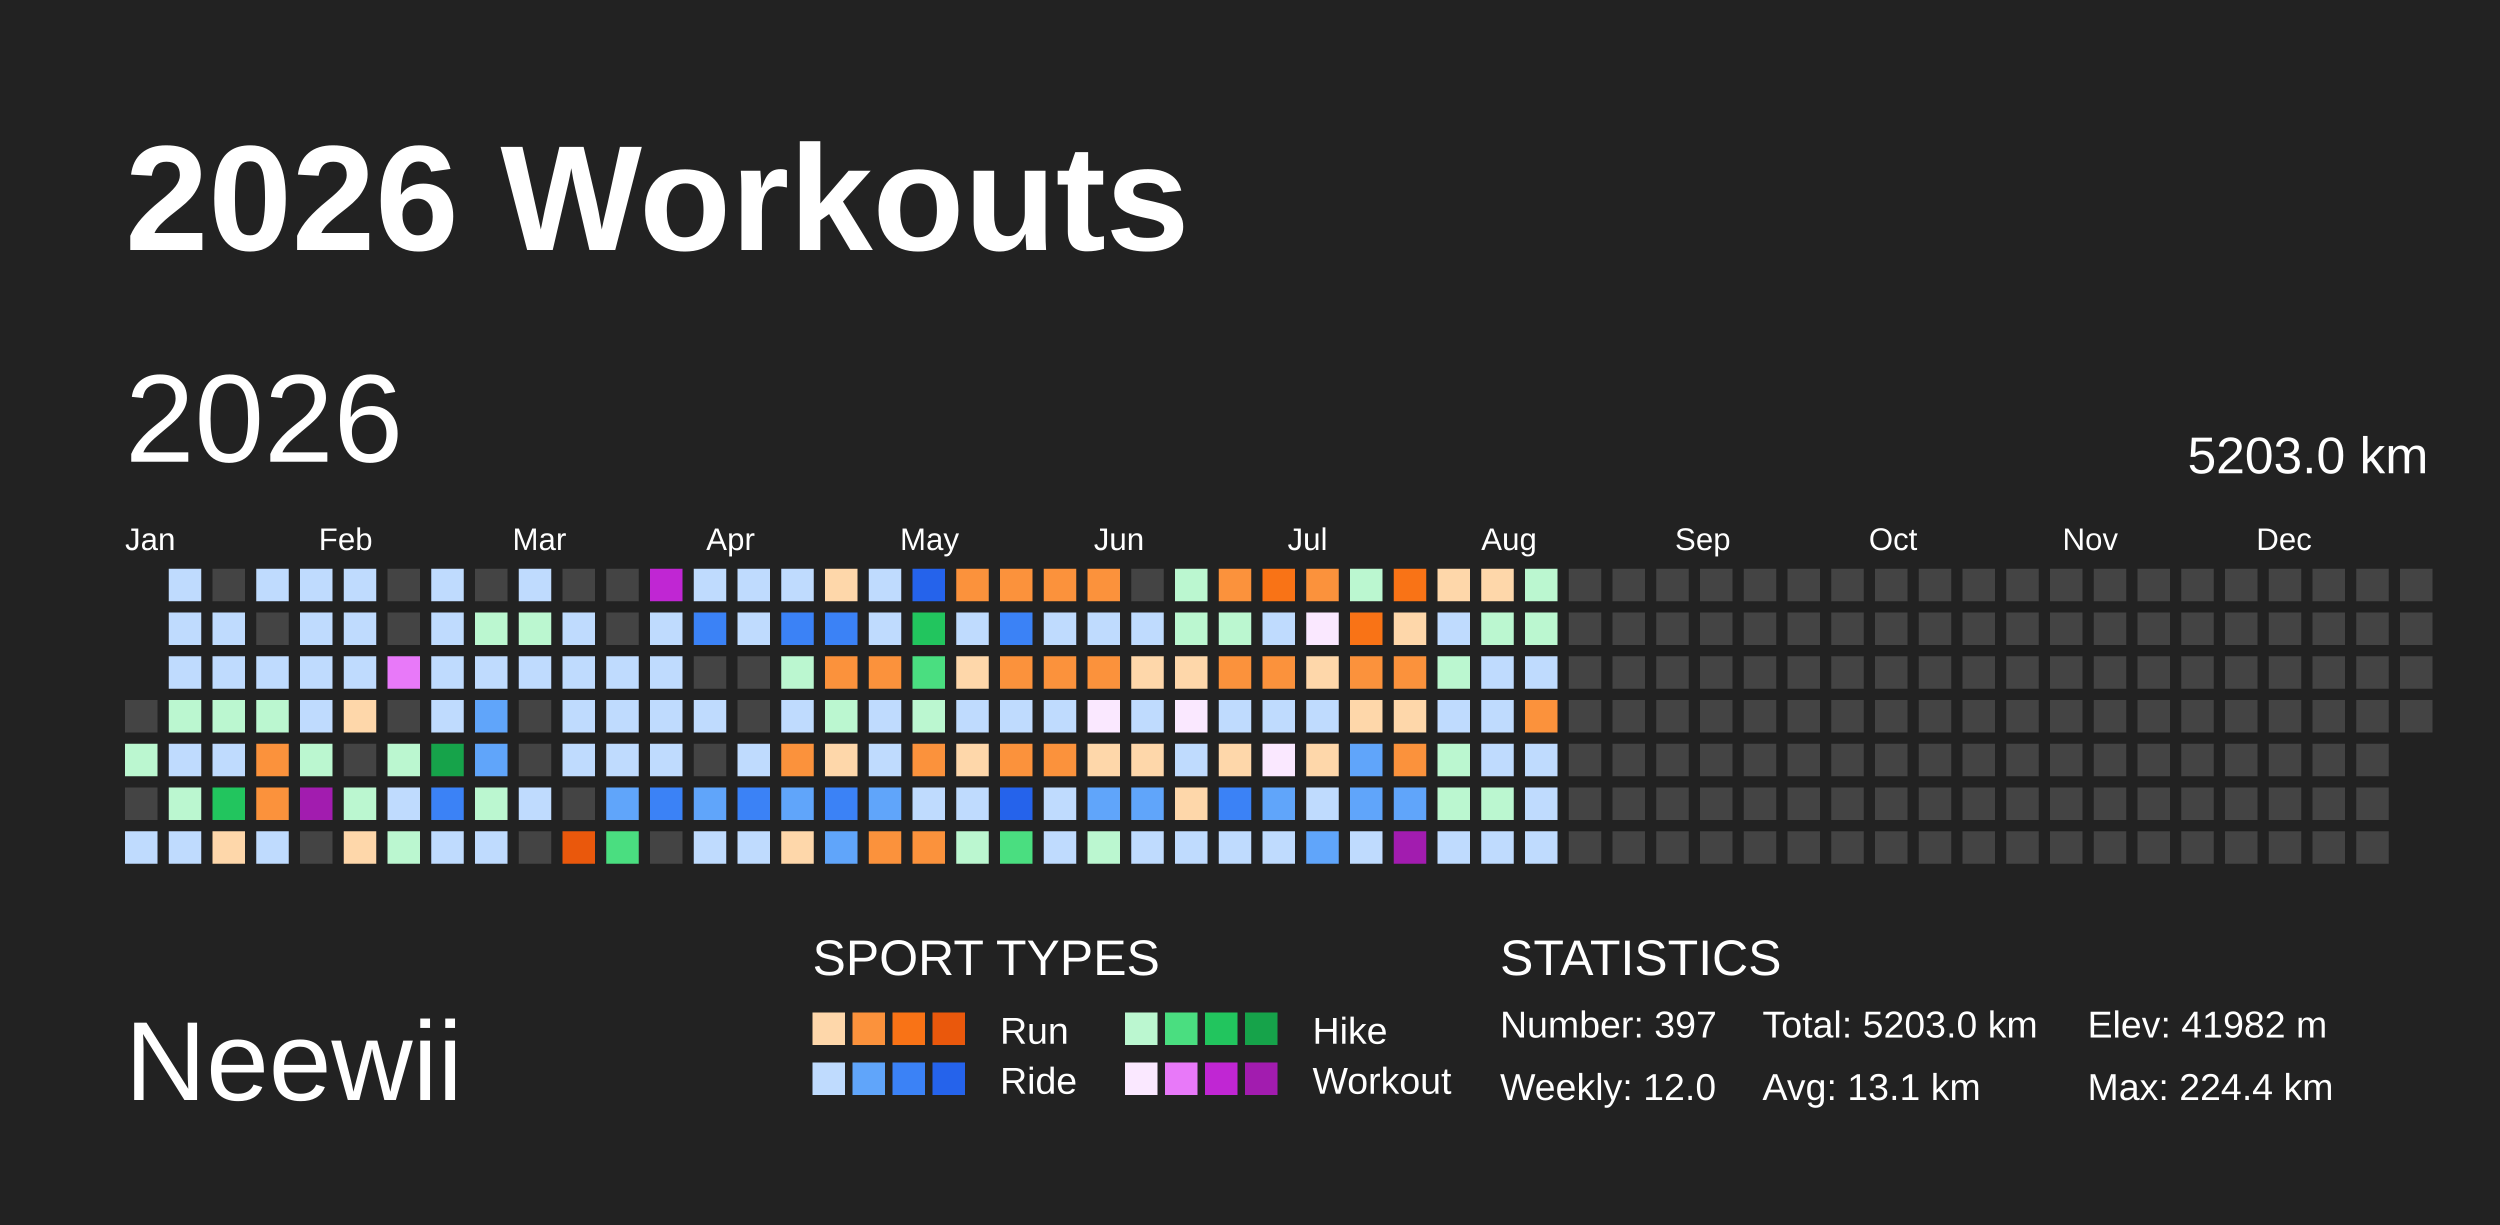
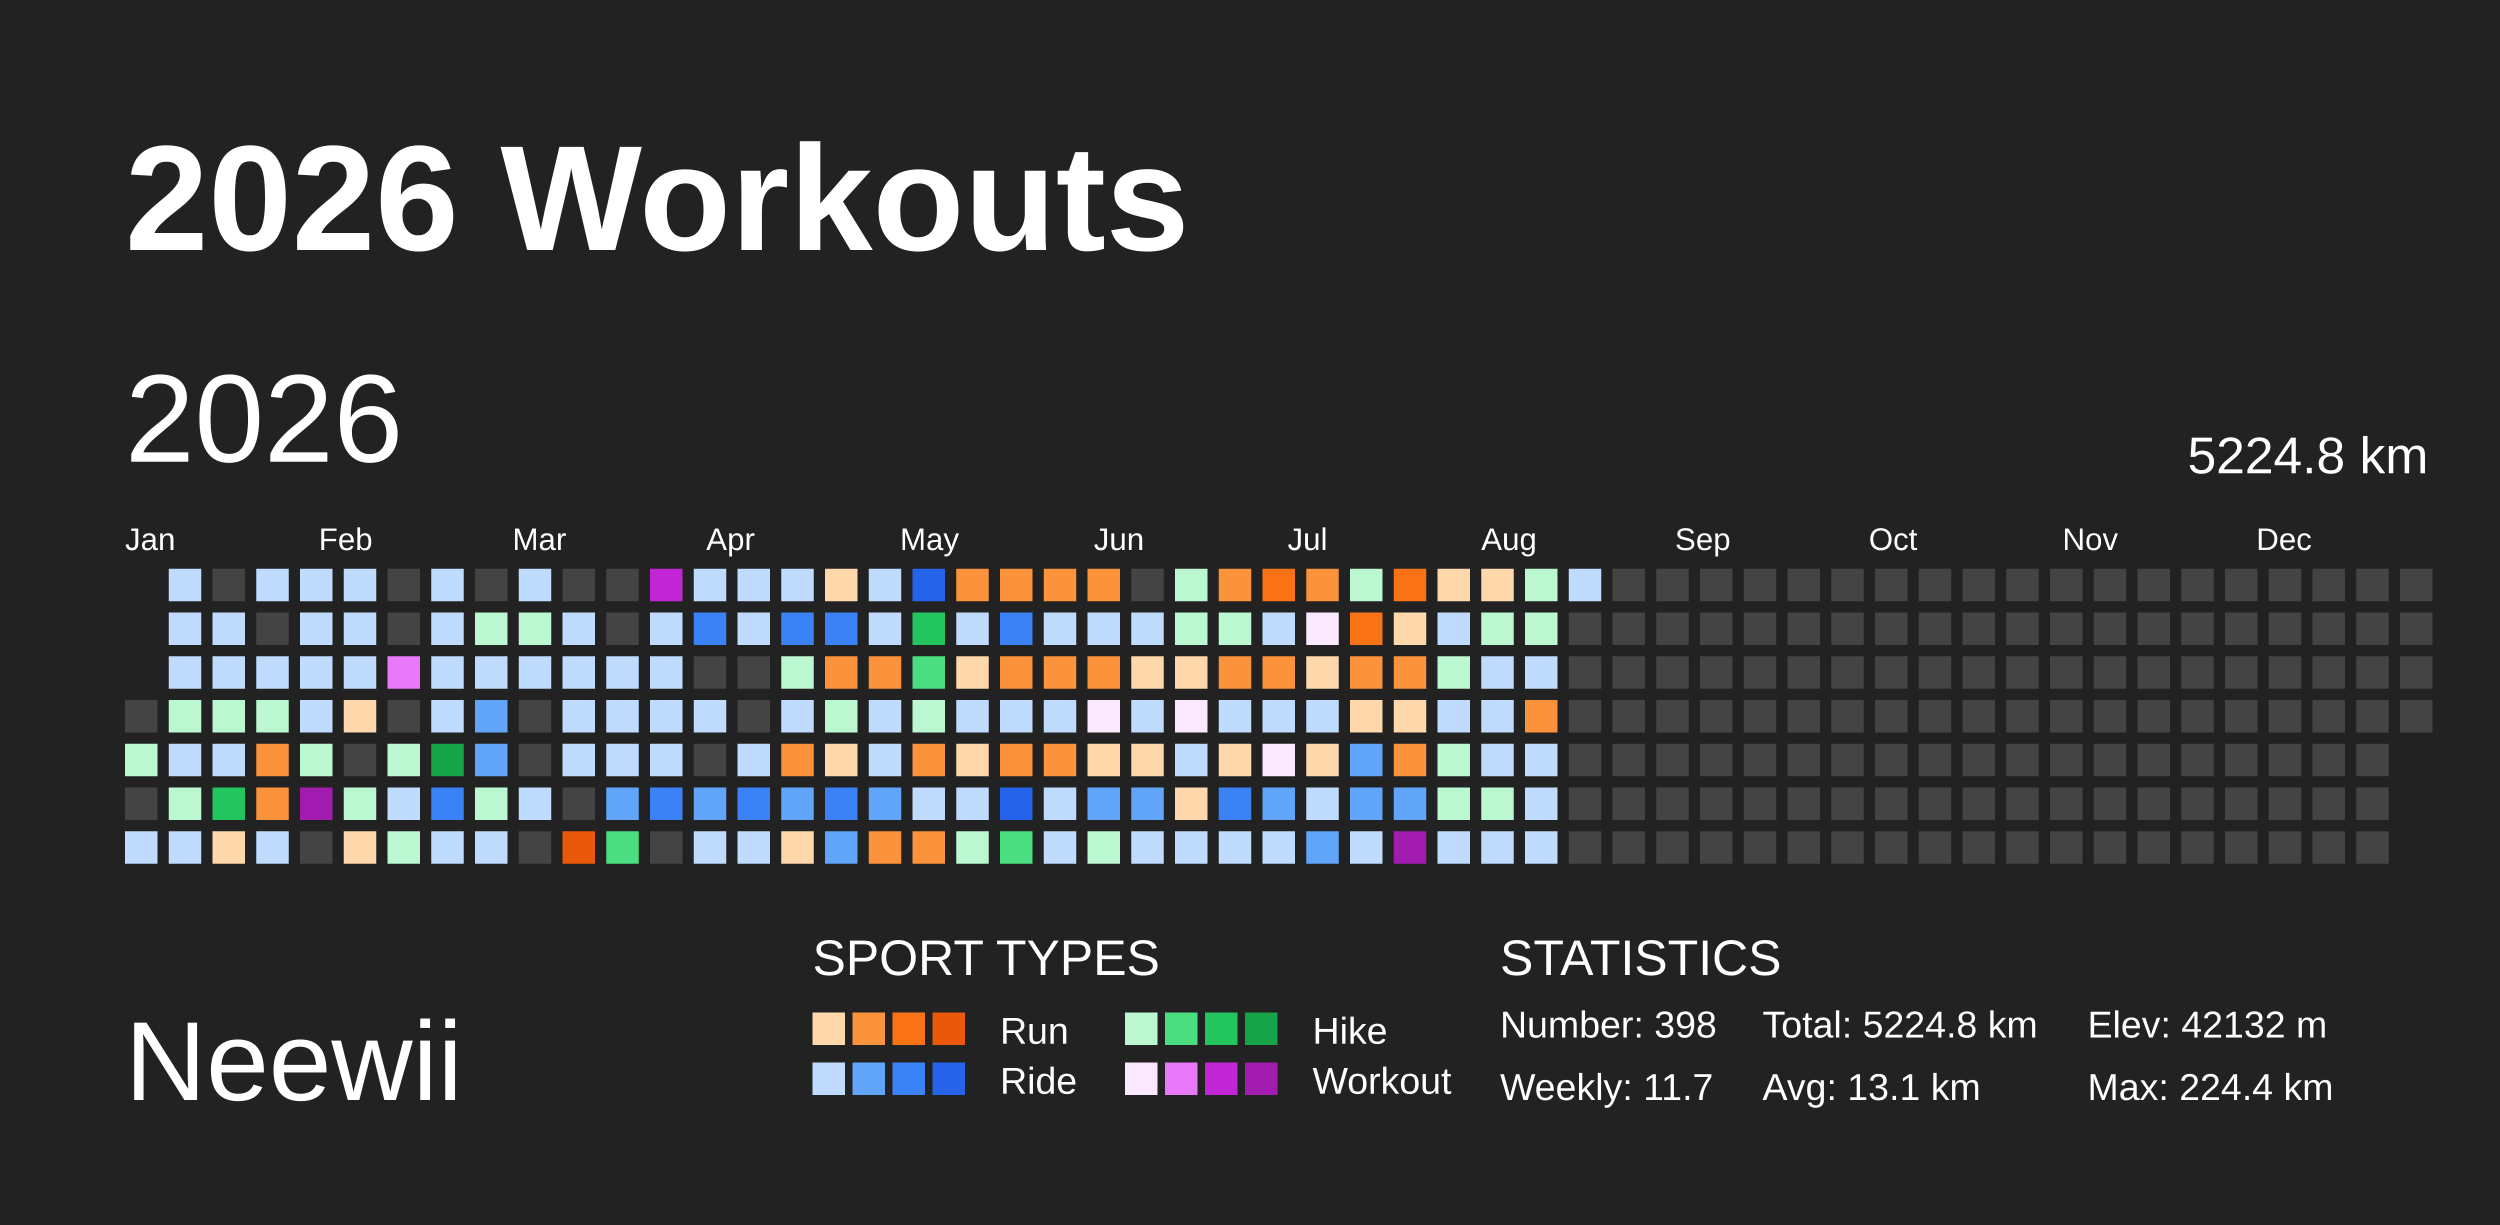
<svg xmlns="http://www.w3.org/2000/svg" baseProfile="full" height="98mm" version="1.1" viewBox="0,0,200,98" width="200mm">
  <defs />
  <rect fill="#222222" height="98" width="200" x="0" y="0" />
  <text fill="#FFFFFF" style="font-size:12px; font-family:Arial; font-weight:bold;" x="10" y="20">2026 Workouts</text>
  <text fill="#FFFFFF" style="font-size:9px; font-family:Arial" x="10" y="88">Neewii</text>
  <text fill="#FFFFFF" style="font-size:4px; font-family:Arial" x="65" y="78">SPORT TYPES</text>
  <rect fill="#fed7aa" height="2.6" width="2.6" x="65.0" y="81" />
  <rect fill="#fb923c" height="2.6" width="2.6" x="68.2" y="81" />
  <rect fill="#f97316" height="2.6" width="2.6" x="71.4" y="81" />
  <rect fill="#ea580c" height="2.6" width="2.6" x="74.6" y="81" />
  <text fill="#FFFFFF" style="font-size:3px; font-family:Arial" x="80" y="83.5">Run</text>
  <rect fill="#bbf7d0" height="2.6" width="2.6" x="90.0" y="81" />
  <rect fill="#4ade80" height="2.6" width="2.6" x="93.2" y="81" />
  <rect fill="#22c55e" height="2.6" width="2.6" x="96.4" y="81" />
  <rect fill="#16a34a" height="2.6" width="2.6" x="99.6" y="81" />
  <text fill="#FFFFFF" style="font-size:3px; font-family:Arial" x="105" y="83.5">Hike</text>
  <rect fill="#bfdbfe" height="2.6" width="2.6" x="65.0" y="85" />
  <rect fill="#60a5fa" height="2.6" width="2.6" x="68.2" y="85" />
  <rect fill="#3b82f6" height="2.6" width="2.6" x="71.4" y="85" />
  <rect fill="#2563eb" height="2.6" width="2.6" x="74.6" y="85" />
  <text fill="#FFFFFF" style="font-size:3px; font-family:Arial" x="80" y="87.5">Ride</text>
  <rect fill="#fae8ff" height="2.6" width="2.6" x="90.0" y="85" />
  <rect fill="#e879f9" height="2.6" width="2.6" x="93.2" y="85" />
  <rect fill="#c026d3" height="2.6" width="2.6" x="96.4" y="85" />
  <rect fill="#a21caf" height="2.6" width="2.6" x="99.6" y="85" />
  <text fill="#FFFFFF" style="font-size:3px; font-family:Arial" x="105" y="87.5">Workout</text>
  <text fill="#FFFFFF" style="font-size:4px; font-family:Arial" x="120" y="78">STATISTICS</text>
-   <text fill="#FFFFFF" style="font-size:3px; font-family:Arial" x="120" y="83">Number: 397</text>
-   <text fill="#FFFFFF" style="font-size:3px; font-family:Arial" x="120" y="88">Weekly: 12.0</text>
-   <text fill="#FFFFFF" style="font-size:3px; font-family:Arial" x="141" y="83">Total: 5203.0 km</text>
+   <text fill="#FFFFFF" style="font-size:3px; font-family:Arial" x="120" y="83">Number: 398</text>
+   <text fill="#FFFFFF" style="font-size:3px; font-family:Arial" x="120" y="88">Weekly: 11.7</text>
+   <text fill="#FFFFFF" style="font-size:3px; font-family:Arial" x="141" y="83">Total: 5224.8 km</text>
  <text fill="#FFFFFF" style="font-size:3px; font-family:Arial" x="141" y="88">Avg: 13.1 km</text>
-   <text fill="#FFFFFF" style="font-size:3px; font-family:Arial" x="167" y="83">Elev: 41982 m</text>
+   <text fill="#FFFFFF" style="font-size:3px; font-family:Arial" x="167" y="83">Elev: 42132 m</text>
  <text fill="#FFFFFF" style="font-size:3px; font-family:Arial" x="167" y="88">Max: 224.4 km</text>
  <text dominant-baseline="hanging" fill="#FFFFFF" style="font-size:10.0px; font-family:Arial;" x="10" y="30">2026</text>
-   <text dominant-baseline="hanging" fill="#FFFFFF" style="font-size:4.125px; font-family:Arial;" x="175" y="35">5203.0 km</text>
+   <text dominant-baseline="hanging" fill="#FFFFFF" style="font-size:4.125px; font-family:Arial;" x="175" y="35">5224.8 km</text>
  <text fill="#FFFFFF" style="font-size:2.5px; font-family:Arial" x="10.0" y="44">Jan</text>
  <text fill="#FFFFFF" style="font-size:2.5px; font-family:Arial" x="25.5" y="44">Feb</text>
  <text fill="#FFFFFF" style="font-size:2.5px; font-family:Arial" x="41.0" y="44">Mar</text>
  <text fill="#FFFFFF" style="font-size:2.5px; font-family:Arial" x="56.5" y="44">Apr</text>
  <text fill="#FFFFFF" style="font-size:2.5px; font-family:Arial" x="72.0" y="44">May</text>
  <text fill="#FFFFFF" style="font-size:2.5px; font-family:Arial" x="87.5" y="44">Jun</text>
  <text fill="#FFFFFF" style="font-size:2.5px; font-family:Arial" x="103.0" y="44">Jul</text>
  <text fill="#FFFFFF" style="font-size:2.5px; font-family:Arial" x="118.5" y="44">Aug</text>
  <text fill="#FFFFFF" style="font-size:2.5px; font-family:Arial" x="134.0" y="44">Sep</text>
  <text fill="#FFFFFF" style="font-size:2.5px; font-family:Arial" x="149.5" y="44">Oct</text>
  <text fill="#FFFFFF" style="font-size:2.5px; font-family:Arial" x="165.0" y="44">Nov</text>
  <text fill="#FFFFFF" style="font-size:2.5px; font-family:Arial" x="180.5" y="44">Dec</text>
  <rect fill="#444444" height="2.6" width="2.6" x="10.0" y="56.0" />
  <rect fill="#bbf7d0" height="2.6" width="2.6" x="10.0" y="59.5" />
  <rect fill="#444444" height="2.6" width="2.6" x="10.0" y="63.0" />
  <rect fill="#bfdbfe" height="2.6" width="2.6" x="10.0" y="66.5" />
  <rect fill="#bfdbfe" height="2.6" width="2.6" x="13.5" y="45.5" />
  <rect fill="#bfdbfe" height="2.6" width="2.6" x="13.5" y="49.0" />
  <rect fill="#bfdbfe" height="2.6" width="2.6" x="13.5" y="52.5" />
  <rect fill="#bbf7d0" height="2.6" width="2.6" x="13.5" y="56.0" />
  <rect fill="#bfdbfe" height="2.6" width="2.6" x="13.5" y="59.5" />
  <rect fill="#bbf7d0" height="2.6" width="2.6" x="13.5" y="63.0" />
  <rect fill="#bfdbfe" height="2.6" width="2.6" x="13.5" y="66.5" />
  <rect fill="#444444" height="2.6" width="2.6" x="17.0" y="45.5" />
  <rect fill="#bfdbfe" height="2.6" width="2.6" x="17.0" y="49.0" />
  <rect fill="#bfdbfe" height="2.6" width="2.6" x="17.0" y="52.5" />
  <rect fill="#bbf7d0" height="2.6" width="2.6" x="17.0" y="56.0" />
  <rect fill="#bfdbfe" height="2.6" width="2.6" x="17.0" y="59.5" />
  <rect fill="#22c55e" height="2.6" width="2.6" x="17.0" y="63.0" />
  <rect fill="#fed7aa" height="2.6" width="2.6" x="17.0" y="66.5" />
  <rect fill="#bfdbfe" height="2.6" width="2.6" x="20.5" y="45.5" />
  <rect fill="#444444" height="2.6" width="2.6" x="20.5" y="49.0" />
  <rect fill="#bfdbfe" height="2.6" width="2.6" x="20.5" y="52.5" />
  <rect fill="#bbf7d0" height="2.6" width="2.6" x="20.5" y="56.0" />
  <rect fill="#fb923c" height="2.6" width="2.6" x="20.5" y="59.5" />
  <rect fill="#fb923c" height="2.6" width="2.6" x="20.5" y="63.0" />
  <rect fill="#bfdbfe" height="2.6" width="2.6" x="20.5" y="66.5" />
  <rect fill="#bfdbfe" height="2.6" width="2.6" x="24.0" y="45.5" />
  <rect fill="#bfdbfe" height="2.6" width="2.6" x="24.0" y="49.0" />
  <rect fill="#bfdbfe" height="2.6" width="2.6" x="24.0" y="52.5" />
  <rect fill="#bfdbfe" height="2.6" width="2.6" x="24.0" y="56.0" />
  <rect fill="#bbf7d0" height="2.6" width="2.6" x="24.0" y="59.5" />
  <rect fill="#a21caf" height="2.6" width="2.6" x="24.0" y="63.0" />
  <rect fill="#444444" height="2.6" width="2.6" x="24.0" y="66.5" />
  <rect fill="#bfdbfe" height="2.6" width="2.6" x="27.5" y="45.5" />
  <rect fill="#bfdbfe" height="2.6" width="2.6" x="27.5" y="49.0" />
  <rect fill="#bfdbfe" height="2.6" width="2.6" x="27.5" y="52.5" />
  <rect fill="#fed7aa" height="2.6" width="2.6" x="27.5" y="56.0" />
  <rect fill="#444444" height="2.6" width="2.6" x="27.5" y="59.5" />
  <rect fill="#bbf7d0" height="2.6" width="2.6" x="27.5" y="63.0" />
  <rect fill="#fed7aa" height="2.6" width="2.6" x="27.5" y="66.5" />
  <rect fill="#444444" height="2.6" width="2.6" x="31.0" y="45.5" />
  <rect fill="#444444" height="2.6" width="2.6" x="31.0" y="49.0" />
  <rect fill="#e879f9" height="2.6" width="2.6" x="31.0" y="52.5" />
  <rect fill="#444444" height="2.6" width="2.6" x="31.0" y="56.0" />
  <rect fill="#bbf7d0" height="2.6" width="2.6" x="31.0" y="59.5" />
  <rect fill="#bfdbfe" height="2.6" width="2.6" x="31.0" y="63.0" />
  <rect fill="#bbf7d0" height="2.6" width="2.6" x="31.0" y="66.5" />
  <rect fill="#bfdbfe" height="2.6" width="2.6" x="34.5" y="45.5" />
  <rect fill="#bfdbfe" height="2.6" width="2.6" x="34.5" y="49.0" />
  <rect fill="#bfdbfe" height="2.6" width="2.6" x="34.5" y="52.5" />
  <rect fill="#bfdbfe" height="2.6" width="2.6" x="34.5" y="56.0" />
  <rect fill="#16a34a" height="2.6" width="2.6" x="34.5" y="59.5" />
  <rect fill="#3b82f6" height="2.6" width="2.6" x="34.5" y="63.0" />
  <rect fill="#bfdbfe" height="2.6" width="2.6" x="34.5" y="66.5" />
  <rect fill="#444444" height="2.6" width="2.6" x="38.0" y="45.5" />
  <rect fill="#bbf7d0" height="2.6" width="2.6" x="38.0" y="49.0" />
  <rect fill="#bfdbfe" height="2.6" width="2.6" x="38.0" y="52.5" />
  <rect fill="#60a5fa" height="2.6" width="2.6" x="38.0" y="56.0" />
  <rect fill="#60a5fa" height="2.6" width="2.6" x="38.0" y="59.5" />
  <rect fill="#bbf7d0" height="2.6" width="2.6" x="38.0" y="63.0" />
  <rect fill="#bfdbfe" height="2.6" width="2.6" x="38.0" y="66.5" />
  <rect fill="#bfdbfe" height="2.6" width="2.6" x="41.5" y="45.5" />
  <rect fill="#bbf7d0" height="2.6" width="2.6" x="41.5" y="49.0" />
  <rect fill="#bfdbfe" height="2.6" width="2.6" x="41.5" y="52.5" />
  <rect fill="#444444" height="2.6" width="2.6" x="41.5" y="56.0" />
  <rect fill="#444444" height="2.6" width="2.6" x="41.5" y="59.5" />
  <rect fill="#bfdbfe" height="2.6" width="2.6" x="41.5" y="63.0" />
  <rect fill="#444444" height="2.6" width="2.6" x="41.5" y="66.5" />
  <rect fill="#444444" height="2.6" width="2.6" x="45.0" y="45.5" />
  <rect fill="#bfdbfe" height="2.6" width="2.6" x="45.0" y="49.0" />
  <rect fill="#bfdbfe" height="2.6" width="2.6" x="45.0" y="52.5" />
  <rect fill="#bfdbfe" height="2.6" width="2.6" x="45.0" y="56.0" />
  <rect fill="#bfdbfe" height="2.6" width="2.6" x="45.0" y="59.5" />
  <rect fill="#444444" height="2.6" width="2.6" x="45.0" y="63.0" />
  <rect fill="#ea580c" height="2.6" width="2.6" x="45.0" y="66.5" />
  <rect fill="#444444" height="2.6" width="2.6" x="48.5" y="45.5" />
  <rect fill="#444444" height="2.6" width="2.6" x="48.5" y="49.0" />
  <rect fill="#bfdbfe" height="2.6" width="2.6" x="48.5" y="52.5" />
  <rect fill="#bfdbfe" height="2.6" width="2.6" x="48.5" y="56.0" />
  <rect fill="#bfdbfe" height="2.6" width="2.6" x="48.5" y="59.5" />
  <rect fill="#60a5fa" height="2.6" width="2.6" x="48.5" y="63.0" />
  <rect fill="#4ade80" height="2.6" width="2.6" x="48.5" y="66.5" />
  <rect fill="#c026d3" height="2.6" width="2.6" x="52.0" y="45.5" />
  <rect fill="#bfdbfe" height="2.6" width="2.6" x="52.0" y="49.0" />
  <rect fill="#bfdbfe" height="2.6" width="2.6" x="52.0" y="52.5" />
  <rect fill="#bfdbfe" height="2.6" width="2.6" x="52.0" y="56.0" />
  <rect fill="#bfdbfe" height="2.6" width="2.6" x="52.0" y="59.5" />
  <rect fill="#3b82f6" height="2.6" width="2.6" x="52.0" y="63.0" />
  <rect fill="#444444" height="2.6" width="2.6" x="52.0" y="66.5" />
  <rect fill="#bfdbfe" height="2.6" width="2.6" x="55.5" y="45.5" />
  <rect fill="#3b82f6" height="2.6" width="2.6" x="55.5" y="49.0" />
  <rect fill="#444444" height="2.6" width="2.6" x="55.5" y="52.5" />
  <rect fill="#bfdbfe" height="2.6" width="2.6" x="55.5" y="56.0" />
  <rect fill="#444444" height="2.6" width="2.6" x="55.5" y="59.5" />
  <rect fill="#60a5fa" height="2.6" width="2.6" x="55.5" y="63.0" />
  <rect fill="#bfdbfe" height="2.6" width="2.6" x="55.5" y="66.5" />
  <rect fill="#bfdbfe" height="2.6" width="2.6" x="59.0" y="45.5" />
  <rect fill="#bfdbfe" height="2.6" width="2.6" x="59.0" y="49.0" />
  <rect fill="#444444" height="2.6" width="2.6" x="59.0" y="52.5" />
  <rect fill="#444444" height="2.6" width="2.6" x="59.0" y="56.0" />
  <rect fill="#bfdbfe" height="2.6" width="2.6" x="59.0" y="59.5" />
  <rect fill="#3b82f6" height="2.6" width="2.6" x="59.0" y="63.0" />
  <rect fill="#bfdbfe" height="2.6" width="2.6" x="59.0" y="66.5" />
  <rect fill="#bfdbfe" height="2.6" width="2.6" x="62.5" y="45.5" />
  <rect fill="#3b82f6" height="2.6" width="2.6" x="62.5" y="49.0" />
  <rect fill="#bbf7d0" height="2.6" width="2.6" x="62.5" y="52.5" />
  <rect fill="#bfdbfe" height="2.6" width="2.6" x="62.5" y="56.0" />
  <rect fill="#fb923c" height="2.6" width="2.6" x="62.5" y="59.5" />
  <rect fill="#60a5fa" height="2.6" width="2.6" x="62.5" y="63.0" />
  <rect fill="#fed7aa" height="2.6" width="2.6" x="62.5" y="66.5" />
  <rect fill="#fed7aa" height="2.6" width="2.6" x="66.0" y="45.5" />
  <rect fill="#3b82f6" height="2.6" width="2.6" x="66.0" y="49.0" />
  <rect fill="#fb923c" height="2.6" width="2.6" x="66.0" y="52.5" />
  <rect fill="#bbf7d0" height="2.6" width="2.6" x="66.0" y="56.0" />
  <rect fill="#fed7aa" height="2.6" width="2.6" x="66.0" y="59.5" />
  <rect fill="#3b82f6" height="2.6" width="2.6" x="66.0" y="63.0" />
  <rect fill="#60a5fa" height="2.6" width="2.6" x="66.0" y="66.5" />
  <rect fill="#bfdbfe" height="2.6" width="2.6" x="69.5" y="45.5" />
  <rect fill="#bfdbfe" height="2.6" width="2.6" x="69.5" y="49.0" />
  <rect fill="#fb923c" height="2.6" width="2.6" x="69.5" y="52.5" />
  <rect fill="#bfdbfe" height="2.6" width="2.6" x="69.5" y="56.0" />
  <rect fill="#bfdbfe" height="2.6" width="2.6" x="69.5" y="59.5" />
  <rect fill="#60a5fa" height="2.6" width="2.6" x="69.5" y="63.0" />
  <rect fill="#fb923c" height="2.6" width="2.6" x="69.5" y="66.5" />
  <rect fill="#2563eb" height="2.6" width="2.6" x="73.0" y="45.5" />
  <rect fill="#22c55e" height="2.6" width="2.6" x="73.0" y="49.0" />
  <rect fill="#4ade80" height="2.6" width="2.6" x="73.0" y="52.5" />
  <rect fill="#bbf7d0" height="2.6" width="2.6" x="73.0" y="56.0" />
  <rect fill="#fb923c" height="2.6" width="2.6" x="73.0" y="59.5" />
  <rect fill="#bfdbfe" height="2.6" width="2.6" x="73.0" y="63.0" />
  <rect fill="#fb923c" height="2.6" width="2.6" x="73.0" y="66.5" />
  <rect fill="#fb923c" height="2.6" width="2.6" x="76.5" y="45.5" />
  <rect fill="#bfdbfe" height="2.6" width="2.6" x="76.5" y="49.0" />
  <rect fill="#fed7aa" height="2.6" width="2.6" x="76.5" y="52.5" />
  <rect fill="#bfdbfe" height="2.6" width="2.6" x="76.5" y="56.0" />
  <rect fill="#fed7aa" height="2.6" width="2.6" x="76.5" y="59.5" />
  <rect fill="#bfdbfe" height="2.6" width="2.6" x="76.5" y="63.0" />
  <rect fill="#bbf7d0" height="2.6" width="2.6" x="76.5" y="66.5" />
  <rect fill="#fb923c" height="2.6" width="2.6" x="80.0" y="45.5" />
  <rect fill="#3b82f6" height="2.6" width="2.6" x="80.0" y="49.0" />
  <rect fill="#fb923c" height="2.6" width="2.6" x="80.0" y="52.5" />
  <rect fill="#bfdbfe" height="2.6" width="2.6" x="80.0" y="56.0" />
  <rect fill="#fb923c" height="2.6" width="2.6" x="80.0" y="59.5" />
  <rect fill="#2563eb" height="2.6" width="2.6" x="80.0" y="63.0" />
  <rect fill="#4ade80" height="2.6" width="2.6" x="80.0" y="66.5" />
  <rect fill="#fb923c" height="2.6" width="2.6" x="83.5" y="45.5" />
  <rect fill="#bfdbfe" height="2.6" width="2.6" x="83.5" y="49.0" />
  <rect fill="#fb923c" height="2.6" width="2.6" x="83.5" y="52.5" />
  <rect fill="#bfdbfe" height="2.6" width="2.6" x="83.5" y="56.0" />
  <rect fill="#fb923c" height="2.6" width="2.6" x="83.5" y="59.5" />
  <rect fill="#bfdbfe" height="2.6" width="2.6" x="83.5" y="63.0" />
  <rect fill="#bfdbfe" height="2.6" width="2.6" x="83.5" y="66.5" />
  <rect fill="#fb923c" height="2.6" width="2.6" x="87.0" y="45.5" />
  <rect fill="#bfdbfe" height="2.6" width="2.6" x="87.0" y="49.0" />
  <rect fill="#fb923c" height="2.6" width="2.6" x="87.0" y="52.5" />
  <rect fill="#fae8ff" height="2.6" width="2.6" x="87.0" y="56.0" />
  <rect fill="#fed7aa" height="2.6" width="2.6" x="87.0" y="59.5" />
  <rect fill="#60a5fa" height="2.6" width="2.6" x="87.0" y="63.0" />
  <rect fill="#bbf7d0" height="2.6" width="2.6" x="87.0" y="66.5" />
  <rect fill="#444444" height="2.6" width="2.6" x="90.5" y="45.5" />
  <rect fill="#bfdbfe" height="2.6" width="2.6" x="90.5" y="49.0" />
  <rect fill="#fed7aa" height="2.6" width="2.6" x="90.5" y="52.5" />
  <rect fill="#bfdbfe" height="2.6" width="2.6" x="90.5" y="56.0" />
  <rect fill="#fed7aa" height="2.6" width="2.6" x="90.5" y="59.5" />
  <rect fill="#60a5fa" height="2.6" width="2.6" x="90.5" y="63.0" />
  <rect fill="#bfdbfe" height="2.6" width="2.6" x="90.5" y="66.5" />
  <rect fill="#bbf7d0" height="2.6" width="2.6" x="94.0" y="45.5" />
  <rect fill="#bbf7d0" height="2.6" width="2.6" x="94.0" y="49.0" />
  <rect fill="#fed7aa" height="2.6" width="2.6" x="94.0" y="52.5" />
  <rect fill="#fae8ff" height="2.6" width="2.6" x="94.0" y="56.0" />
  <rect fill="#bfdbfe" height="2.6" width="2.6" x="94.0" y="59.5" />
  <rect fill="#fed7aa" height="2.6" width="2.6" x="94.0" y="63.0" />
  <rect fill="#bfdbfe" height="2.6" width="2.6" x="94.0" y="66.5" />
  <rect fill="#fb923c" height="2.6" width="2.6" x="97.5" y="45.5" />
  <rect fill="#bbf7d0" height="2.6" width="2.6" x="97.5" y="49.0" />
  <rect fill="#fb923c" height="2.6" width="2.6" x="97.5" y="52.5" />
  <rect fill="#bfdbfe" height="2.6" width="2.6" x="97.5" y="56.0" />
  <rect fill="#fed7aa" height="2.6" width="2.6" x="97.5" y="59.5" />
  <rect fill="#3b82f6" height="2.6" width="2.6" x="97.5" y="63.0" />
  <rect fill="#bfdbfe" height="2.6" width="2.6" x="97.5" y="66.5" />
  <rect fill="#f97316" height="2.6" width="2.6" x="101.0" y="45.5" />
  <rect fill="#bfdbfe" height="2.6" width="2.6" x="101.0" y="49.0" />
  <rect fill="#fb923c" height="2.6" width="2.6" x="101.0" y="52.5" />
  <rect fill="#bfdbfe" height="2.6" width="2.6" x="101.0" y="56.0" />
  <rect fill="#fae8ff" height="2.6" width="2.6" x="101.0" y="59.5" />
  <rect fill="#60a5fa" height="2.6" width="2.6" x="101.0" y="63.0" />
  <rect fill="#bfdbfe" height="2.6" width="2.6" x="101.0" y="66.5" />
  <rect fill="#fb923c" height="2.6" width="2.6" x="104.5" y="45.5" />
  <rect fill="#fae8ff" height="2.6" width="2.6" x="104.5" y="49.0" />
  <rect fill="#fed7aa" height="2.6" width="2.6" x="104.5" y="52.5" />
  <rect fill="#bfdbfe" height="2.6" width="2.6" x="104.5" y="56.0" />
  <rect fill="#fed7aa" height="2.6" width="2.6" x="104.5" y="59.5" />
  <rect fill="#bfdbfe" height="2.6" width="2.6" x="104.5" y="63.0" />
  <rect fill="#60a5fa" height="2.6" width="2.6" x="104.5" y="66.5" />
  <rect fill="#bbf7d0" height="2.6" width="2.6" x="108.0" y="45.5" />
  <rect fill="#f97316" height="2.6" width="2.6" x="108.0" y="49.0" />
  <rect fill="#fb923c" height="2.6" width="2.6" x="108.0" y="52.5" />
  <rect fill="#fed7aa" height="2.6" width="2.6" x="108.0" y="56.0" />
  <rect fill="#60a5fa" height="2.6" width="2.6" x="108.0" y="59.5" />
  <rect fill="#60a5fa" height="2.6" width="2.6" x="108.0" y="63.0" />
  <rect fill="#bfdbfe" height="2.6" width="2.6" x="108.0" y="66.5" />
  <rect fill="#f97316" height="2.6" width="2.6" x="111.5" y="45.5" />
  <rect fill="#fed7aa" height="2.6" width="2.6" x="111.5" y="49.0" />
  <rect fill="#fb923c" height="2.6" width="2.6" x="111.5" y="52.5" />
  <rect fill="#fed7aa" height="2.6" width="2.6" x="111.5" y="56.0" />
  <rect fill="#fb923c" height="2.6" width="2.6" x="111.5" y="59.5" />
  <rect fill="#60a5fa" height="2.6" width="2.6" x="111.5" y="63.0" />
  <rect fill="#a21caf" height="2.6" width="2.6" x="111.5" y="66.5" />
  <rect fill="#fed7aa" height="2.6" width="2.6" x="115.0" y="45.5" />
  <rect fill="#bfdbfe" height="2.6" width="2.6" x="115.0" y="49.0" />
  <rect fill="#bbf7d0" height="2.6" width="2.6" x="115.0" y="52.5" />
  <rect fill="#bfdbfe" height="2.6" width="2.6" x="115.0" y="56.0" />
  <rect fill="#bbf7d0" height="2.6" width="2.6" x="115.0" y="59.5" />
  <rect fill="#bbf7d0" height="2.6" width="2.6" x="115.0" y="63.0" />
  <rect fill="#bfdbfe" height="2.6" width="2.6" x="115.0" y="66.5" />
  <rect fill="#fed7aa" height="2.6" width="2.6" x="118.5" y="45.5" />
  <rect fill="#bbf7d0" height="2.6" width="2.6" x="118.5" y="49.0" />
  <rect fill="#bfdbfe" height="2.6" width="2.6" x="118.5" y="52.5" />
  <rect fill="#bfdbfe" height="2.6" width="2.6" x="118.5" y="56.0" />
  <rect fill="#bfdbfe" height="2.6" width="2.6" x="118.5" y="59.5" />
  <rect fill="#bbf7d0" height="2.6" width="2.6" x="118.5" y="63.0" />
  <rect fill="#bfdbfe" height="2.6" width="2.6" x="118.5" y="66.5" />
  <rect fill="#bbf7d0" height="2.6" width="2.6" x="122.0" y="45.5" />
  <rect fill="#bbf7d0" height="2.6" width="2.6" x="122.0" y="49.0" />
  <rect fill="#bfdbfe" height="2.6" width="2.6" x="122.0" y="52.5" />
  <rect fill="#fb923c" height="2.6" width="2.6" x="122.0" y="56.0" />
  <rect fill="#bfdbfe" height="2.6" width="2.6" x="122.0" y="59.5" />
  <rect fill="#bfdbfe" height="2.6" width="2.6" x="122.0" y="63.0" />
  <rect fill="#bfdbfe" height="2.6" width="2.6" x="122.0" y="66.5" />
-   <rect fill="#444444" height="2.6" width="2.6" x="125.5" y="45.5" />
+   <rect fill="#bfdbfe" height="2.6" width="2.6" x="125.5" y="45.5" />
  <rect fill="#444444" height="2.6" width="2.6" x="125.5" y="49.0" />
  <rect fill="#444444" height="2.6" width="2.6" x="125.5" y="52.5" />
  <rect fill="#444444" height="2.6" width="2.6" x="125.5" y="56.0" />
  <rect fill="#444444" height="2.6" width="2.6" x="125.5" y="59.5" />
  <rect fill="#444444" height="2.6" width="2.6" x="125.5" y="63.0" />
  <rect fill="#444444" height="2.6" width="2.6" x="125.5" y="66.5" />
  <rect fill="#444444" height="2.6" width="2.6" x="129.0" y="45.5" />
  <rect fill="#444444" height="2.6" width="2.6" x="129.0" y="49.0" />
  <rect fill="#444444" height="2.6" width="2.6" x="129.0" y="52.5" />
  <rect fill="#444444" height="2.6" width="2.6" x="129.0" y="56.0" />
  <rect fill="#444444" height="2.6" width="2.6" x="129.0" y="59.5" />
  <rect fill="#444444" height="2.6" width="2.6" x="129.0" y="63.0" />
  <rect fill="#444444" height="2.6" width="2.6" x="129.0" y="66.5" />
  <rect fill="#444444" height="2.6" width="2.6" x="132.5" y="45.5" />
  <rect fill="#444444" height="2.6" width="2.6" x="132.5" y="49.0" />
  <rect fill="#444444" height="2.6" width="2.6" x="132.5" y="52.5" />
  <rect fill="#444444" height="2.6" width="2.6" x="132.5" y="56.0" />
  <rect fill="#444444" height="2.6" width="2.6" x="132.5" y="59.5" />
  <rect fill="#444444" height="2.6" width="2.6" x="132.5" y="63.0" />
  <rect fill="#444444" height="2.6" width="2.6" x="132.5" y="66.5" />
  <rect fill="#444444" height="2.6" width="2.6" x="136.0" y="45.5" />
  <rect fill="#444444" height="2.6" width="2.6" x="136.0" y="49.0" />
  <rect fill="#444444" height="2.6" width="2.6" x="136.0" y="52.5" />
  <rect fill="#444444" height="2.6" width="2.6" x="136.0" y="56.0" />
  <rect fill="#444444" height="2.6" width="2.6" x="136.0" y="59.5" />
  <rect fill="#444444" height="2.6" width="2.6" x="136.0" y="63.0" />
  <rect fill="#444444" height="2.6" width="2.6" x="136.0" y="66.5" />
  <rect fill="#444444" height="2.6" width="2.6" x="139.5" y="45.5" />
  <rect fill="#444444" height="2.6" width="2.6" x="139.5" y="49.0" />
  <rect fill="#444444" height="2.6" width="2.6" x="139.5" y="52.5" />
  <rect fill="#444444" height="2.6" width="2.6" x="139.5" y="56.0" />
  <rect fill="#444444" height="2.6" width="2.6" x="139.5" y="59.5" />
  <rect fill="#444444" height="2.6" width="2.6" x="139.5" y="63.0" />
  <rect fill="#444444" height="2.6" width="2.6" x="139.5" y="66.5" />
  <rect fill="#444444" height="2.6" width="2.6" x="143.0" y="45.5" />
  <rect fill="#444444" height="2.6" width="2.6" x="143.0" y="49.0" />
  <rect fill="#444444" height="2.6" width="2.6" x="143.0" y="52.5" />
  <rect fill="#444444" height="2.6" width="2.6" x="143.0" y="56.0" />
  <rect fill="#444444" height="2.6" width="2.6" x="143.0" y="59.5" />
  <rect fill="#444444" height="2.6" width="2.6" x="143.0" y="63.0" />
  <rect fill="#444444" height="2.6" width="2.6" x="143.0" y="66.5" />
  <rect fill="#444444" height="2.6" width="2.6" x="146.5" y="45.5" />
  <rect fill="#444444" height="2.6" width="2.6" x="146.5" y="49.0" />
  <rect fill="#444444" height="2.6" width="2.6" x="146.5" y="52.5" />
  <rect fill="#444444" height="2.6" width="2.6" x="146.5" y="56.0" />
  <rect fill="#444444" height="2.6" width="2.6" x="146.5" y="59.5" />
  <rect fill="#444444" height="2.6" width="2.6" x="146.5" y="63.0" />
  <rect fill="#444444" height="2.6" width="2.6" x="146.5" y="66.5" />
  <rect fill="#444444" height="2.6" width="2.6" x="150.0" y="45.5" />
  <rect fill="#444444" height="2.6" width="2.6" x="150.0" y="49.0" />
  <rect fill="#444444" height="2.6" width="2.6" x="150.0" y="52.5" />
  <rect fill="#444444" height="2.6" width="2.6" x="150.0" y="56.0" />
  <rect fill="#444444" height="2.6" width="2.6" x="150.0" y="59.5" />
  <rect fill="#444444" height="2.6" width="2.6" x="150.0" y="63.0" />
  <rect fill="#444444" height="2.6" width="2.6" x="150.0" y="66.5" />
  <rect fill="#444444" height="2.6" width="2.6" x="153.5" y="45.5" />
  <rect fill="#444444" height="2.6" width="2.6" x="153.5" y="49.0" />
  <rect fill="#444444" height="2.6" width="2.6" x="153.5" y="52.5" />
  <rect fill="#444444" height="2.6" width="2.6" x="153.5" y="56.0" />
  <rect fill="#444444" height="2.6" width="2.6" x="153.5" y="59.5" />
  <rect fill="#444444" height="2.6" width="2.6" x="153.5" y="63.0" />
  <rect fill="#444444" height="2.6" width="2.6" x="153.5" y="66.5" />
  <rect fill="#444444" height="2.6" width="2.6" x="157.0" y="45.5" />
  <rect fill="#444444" height="2.6" width="2.6" x="157.0" y="49.0" />
  <rect fill="#444444" height="2.6" width="2.6" x="157.0" y="52.5" />
  <rect fill="#444444" height="2.6" width="2.6" x="157.0" y="56.0" />
  <rect fill="#444444" height="2.6" width="2.6" x="157.0" y="59.5" />
  <rect fill="#444444" height="2.6" width="2.6" x="157.0" y="63.0" />
  <rect fill="#444444" height="2.6" width="2.6" x="157.0" y="66.5" />
  <rect fill="#444444" height="2.6" width="2.6" x="160.5" y="45.5" />
  <rect fill="#444444" height="2.6" width="2.6" x="160.5" y="49.0" />
  <rect fill="#444444" height="2.6" width="2.6" x="160.5" y="52.5" />
  <rect fill="#444444" height="2.6" width="2.6" x="160.5" y="56.0" />
  <rect fill="#444444" height="2.6" width="2.6" x="160.5" y="59.5" />
  <rect fill="#444444" height="2.6" width="2.6" x="160.5" y="63.0" />
  <rect fill="#444444" height="2.6" width="2.6" x="160.5" y="66.5" />
  <rect fill="#444444" height="2.6" width="2.6" x="164.0" y="45.5" />
  <rect fill="#444444" height="2.6" width="2.6" x="164.0" y="49.0" />
  <rect fill="#444444" height="2.6" width="2.6" x="164.0" y="52.5" />
  <rect fill="#444444" height="2.6" width="2.6" x="164.0" y="56.0" />
  <rect fill="#444444" height="2.6" width="2.6" x="164.0" y="59.5" />
  <rect fill="#444444" height="2.6" width="2.6" x="164.0" y="63.0" />
  <rect fill="#444444" height="2.6" width="2.6" x="164.0" y="66.5" />
  <rect fill="#444444" height="2.6" width="2.6" x="167.5" y="45.5" />
  <rect fill="#444444" height="2.6" width="2.6" x="167.5" y="49.0" />
  <rect fill="#444444" height="2.6" width="2.6" x="167.5" y="52.5" />
  <rect fill="#444444" height="2.6" width="2.6" x="167.5" y="56.0" />
  <rect fill="#444444" height="2.6" width="2.6" x="167.5" y="59.5" />
  <rect fill="#444444" height="2.6" width="2.6" x="167.5" y="63.0" />
  <rect fill="#444444" height="2.6" width="2.6" x="167.5" y="66.5" />
  <rect fill="#444444" height="2.6" width="2.6" x="171.0" y="45.5" />
  <rect fill="#444444" height="2.6" width="2.6" x="171.0" y="49.0" />
  <rect fill="#444444" height="2.6" width="2.6" x="171.0" y="52.5" />
  <rect fill="#444444" height="2.6" width="2.6" x="171.0" y="56.0" />
  <rect fill="#444444" height="2.6" width="2.6" x="171.0" y="59.5" />
  <rect fill="#444444" height="2.6" width="2.6" x="171.0" y="63.0" />
  <rect fill="#444444" height="2.6" width="2.6" x="171.0" y="66.5" />
  <rect fill="#444444" height="2.6" width="2.6" x="174.5" y="45.5" />
  <rect fill="#444444" height="2.6" width="2.6" x="174.5" y="49.0" />
  <rect fill="#444444" height="2.6" width="2.6" x="174.5" y="52.5" />
  <rect fill="#444444" height="2.6" width="2.6" x="174.5" y="56.0" />
  <rect fill="#444444" height="2.6" width="2.6" x="174.5" y="59.5" />
  <rect fill="#444444" height="2.6" width="2.6" x="174.5" y="63.0" />
  <rect fill="#444444" height="2.6" width="2.6" x="174.5" y="66.5" />
  <rect fill="#444444" height="2.6" width="2.6" x="178.0" y="45.5" />
  <rect fill="#444444" height="2.6" width="2.6" x="178.0" y="49.0" />
  <rect fill="#444444" height="2.6" width="2.6" x="178.0" y="52.5" />
  <rect fill="#444444" height="2.6" width="2.6" x="178.0" y="56.0" />
  <rect fill="#444444" height="2.6" width="2.6" x="178.0" y="59.5" />
  <rect fill="#444444" height="2.6" width="2.6" x="178.0" y="63.0" />
  <rect fill="#444444" height="2.6" width="2.6" x="178.0" y="66.5" />
  <rect fill="#444444" height="2.6" width="2.6" x="181.5" y="45.5" />
  <rect fill="#444444" height="2.6" width="2.6" x="181.5" y="49.0" />
  <rect fill="#444444" height="2.6" width="2.6" x="181.5" y="52.5" />
  <rect fill="#444444" height="2.6" width="2.6" x="181.5" y="56.0" />
  <rect fill="#444444" height="2.6" width="2.6" x="181.5" y="59.5" />
  <rect fill="#444444" height="2.6" width="2.6" x="181.5" y="63.0" />
  <rect fill="#444444" height="2.6" width="2.6" x="181.5" y="66.5" />
  <rect fill="#444444" height="2.6" width="2.6" x="185.0" y="45.5" />
  <rect fill="#444444" height="2.6" width="2.6" x="185.0" y="49.0" />
  <rect fill="#444444" height="2.6" width="2.6" x="185.0" y="52.5" />
  <rect fill="#444444" height="2.6" width="2.6" x="185.0" y="56.0" />
  <rect fill="#444444" height="2.6" width="2.6" x="185.0" y="59.5" />
  <rect fill="#444444" height="2.6" width="2.6" x="185.0" y="63.0" />
  <rect fill="#444444" height="2.6" width="2.6" x="185.0" y="66.5" />
  <rect fill="#444444" height="2.6" width="2.6" x="188.5" y="45.5" />
  <rect fill="#444444" height="2.6" width="2.6" x="188.5" y="49.0" />
  <rect fill="#444444" height="2.6" width="2.6" x="188.5" y="52.5" />
  <rect fill="#444444" height="2.6" width="2.6" x="188.5" y="56.0" />
  <rect fill="#444444" height="2.6" width="2.6" x="188.5" y="59.5" />
  <rect fill="#444444" height="2.6" width="2.6" x="188.5" y="63.0" />
  <rect fill="#444444" height="2.6" width="2.6" x="188.5" y="66.5" />
  <rect fill="#444444" height="2.6" width="2.6" x="192.0" y="45.5" />
  <rect fill="#444444" height="2.6" width="2.6" x="192.0" y="49.0" />
  <rect fill="#444444" height="2.6" width="2.6" x="192.0" y="52.5" />
  <rect fill="#444444" height="2.6" width="2.6" x="192.0" y="56.0" />
</svg>
